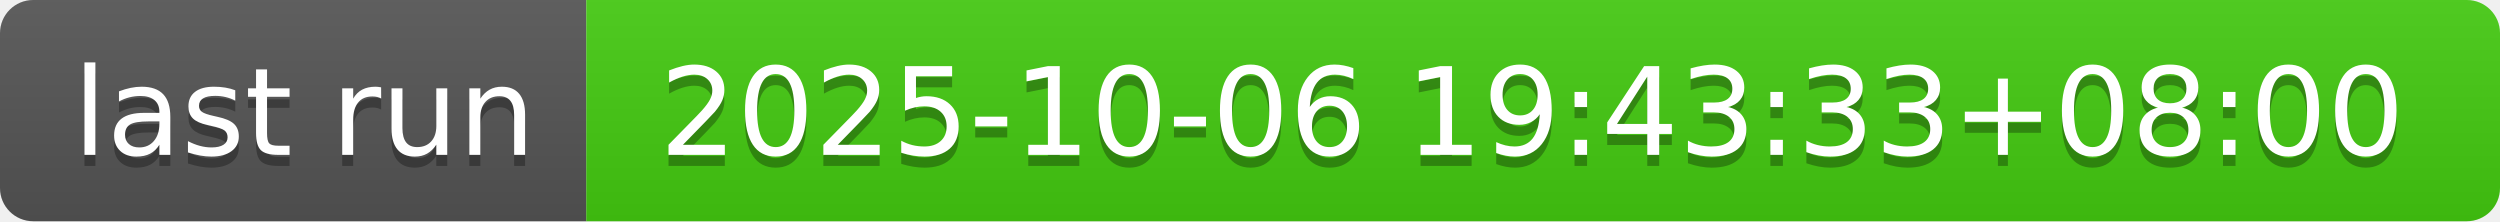
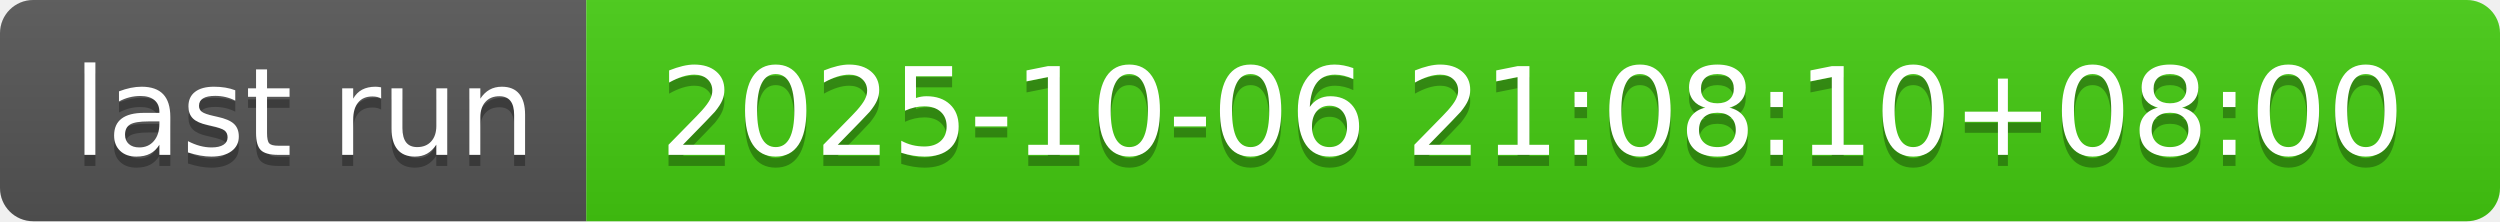
- <svg xmlns="http://www.w3.org/2000/svg" width="226" height="20" role="img" aria-label="last run: 2025-10-06 19:43:33+08:00">
+ <svg xmlns="http://www.w3.org/2000/svg" width="226" height="20" role="img" aria-label="last run: 2025-10-06 21:08:10+08:00">
  <linearGradient id="s" x2="0" y2="100%">
    <stop offset="0" stop-color="#bbb" stop-opacity=".1" />
    <stop offset="1" stop-opacity=".1" />
  </linearGradient>
  <clipPath id="r">
    <rect width="226" height="20" rx="3" fill="#fff" />
  </clipPath>
  <g clip-path="url(#r)">
    <rect width="53" height="20" fill="#555" />
    <rect x="53" width="173" height="20" fill="#4c1" />
    <rect width="226" height="20" fill="url(#s)" />
  </g>
  <g fill="#fff" text-anchor="middle" font-family="Verdana,Geneva,DejaVu Sans,sans-serif" text-rendering="geometricPrecision" font-size="110">
    <text aria-hidden="true" x="275" y="150" fill="#010101" fill-opacity=".3" transform="scale(.1)" textLength="430">last run</text>
    <text x="275" y="140" transform="scale(.1)" fill="#fff" textLength="430">last run</text>
-     <text aria-hidden="true" x="1385" y="150" fill="#010101" fill-opacity=".3" transform="scale(.1)" textLength="1630">2025-10-06 19:43:33+08:00</text>
-     <text x="1385" y="140" transform="scale(.1)" fill="#fff" textLength="1630">2025-10-06 19:43:33+08:00</text>
+     <text aria-hidden="true" x="1385" y="150" fill="#010101" fill-opacity=".3" transform="scale(.1)" textLength="1630">2025-10-06 21:08:10+08:00</text>
+     <text x="1385" y="140" transform="scale(.1)" fill="#fff" textLength="1630">2025-10-06 21:08:10+08:00</text>
  </g>
</svg>
